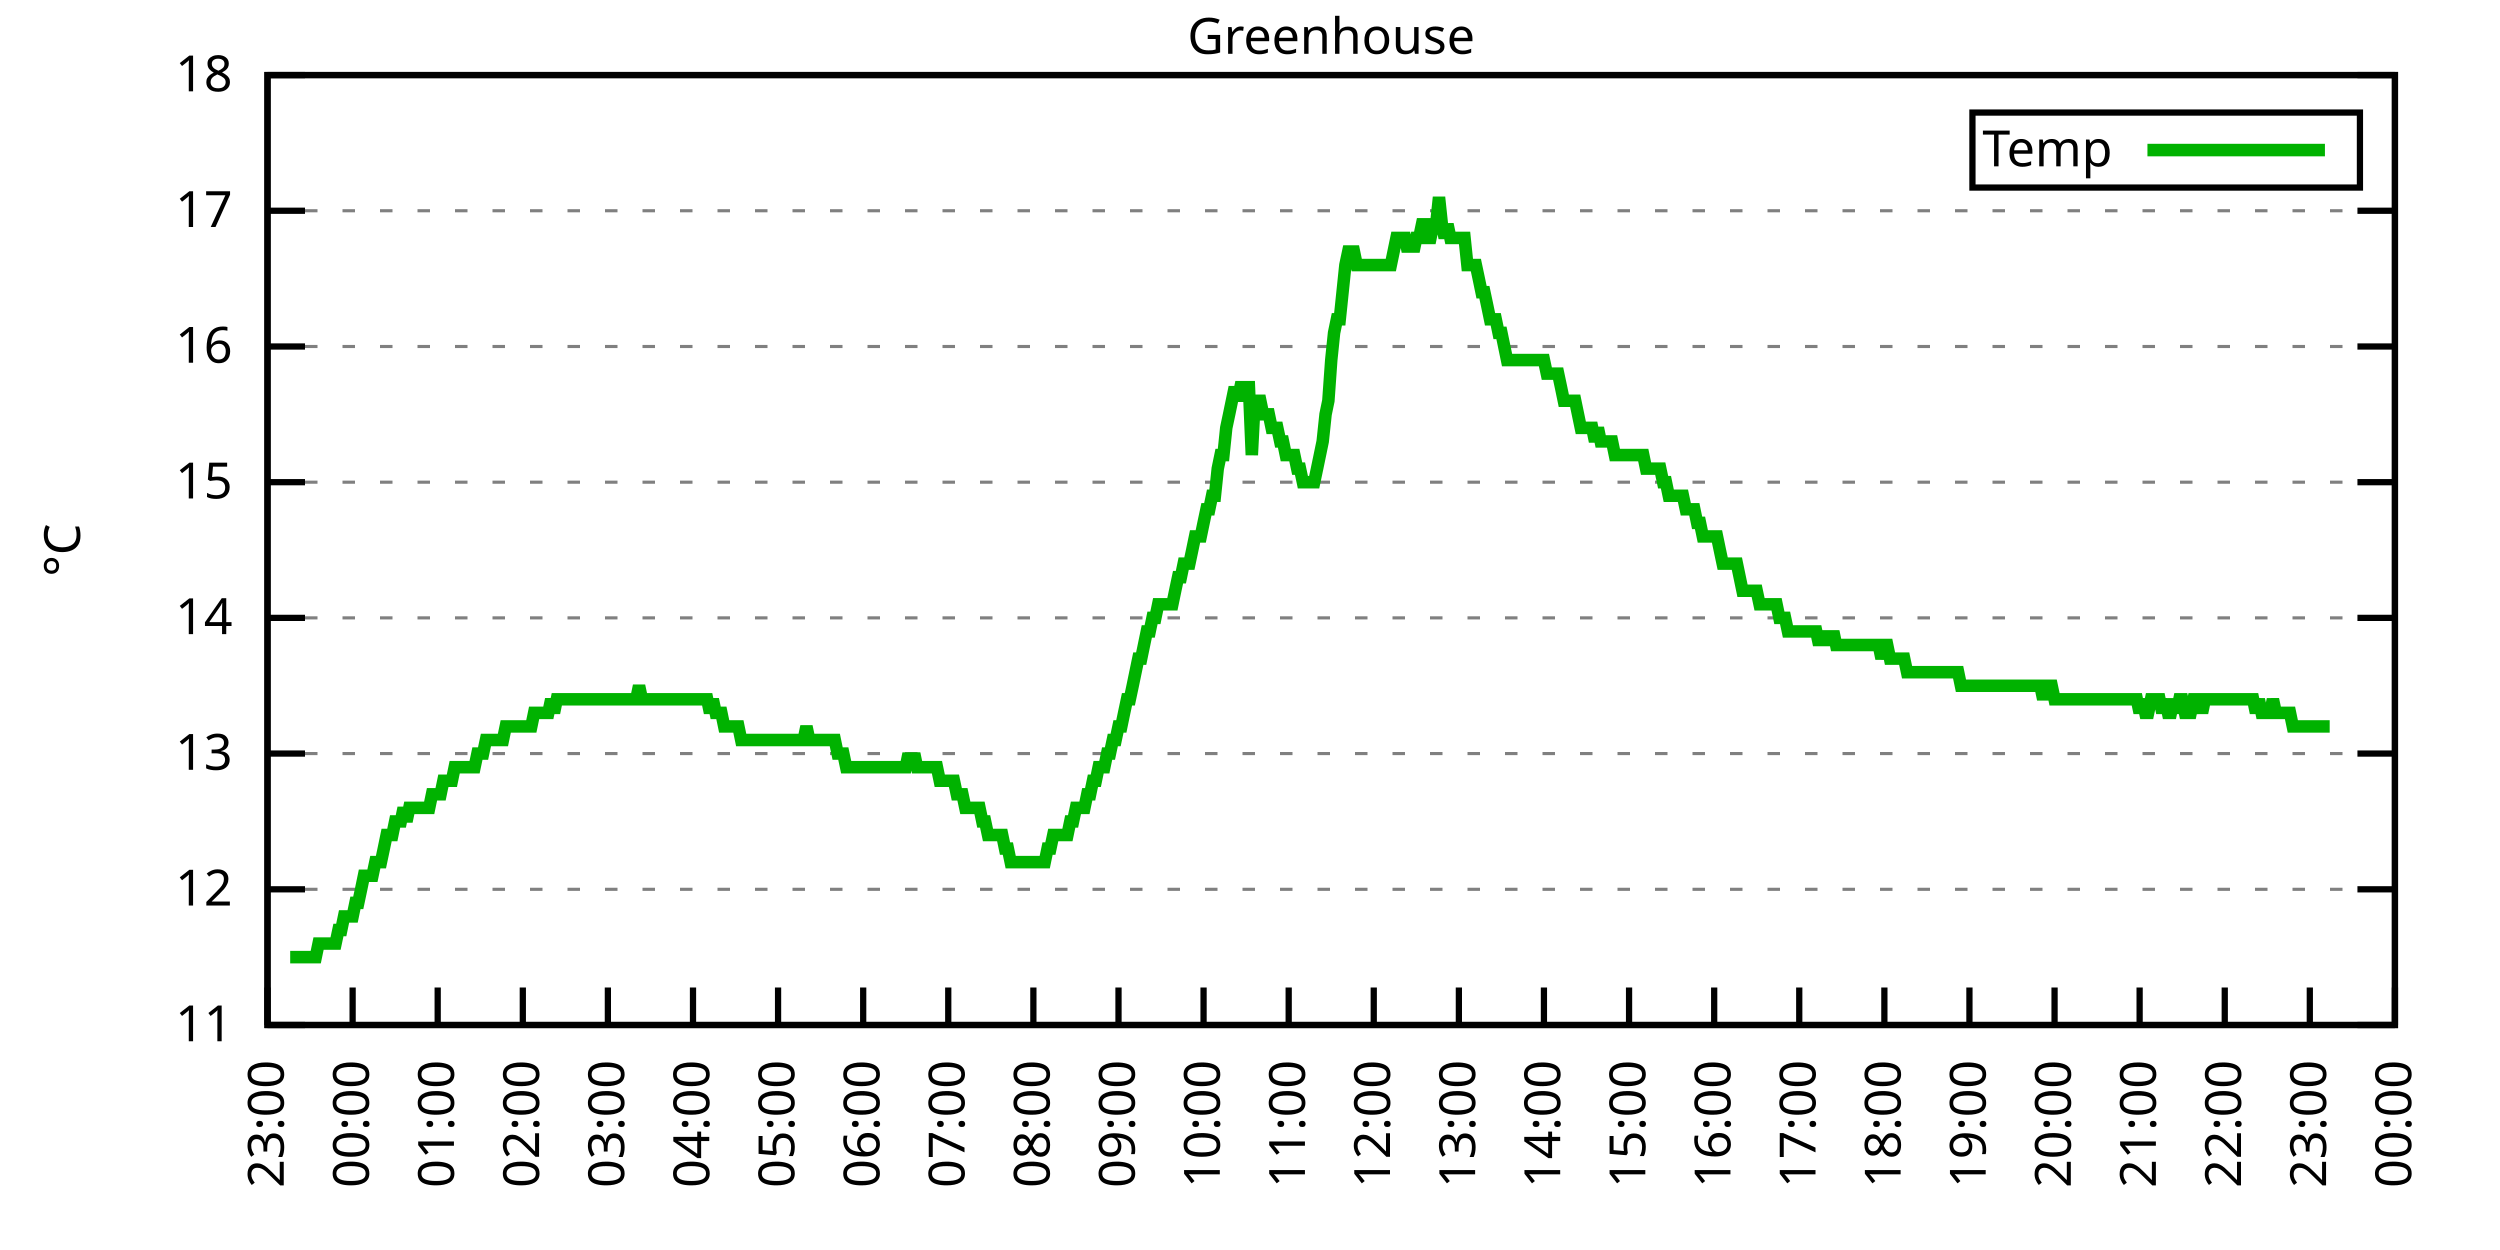
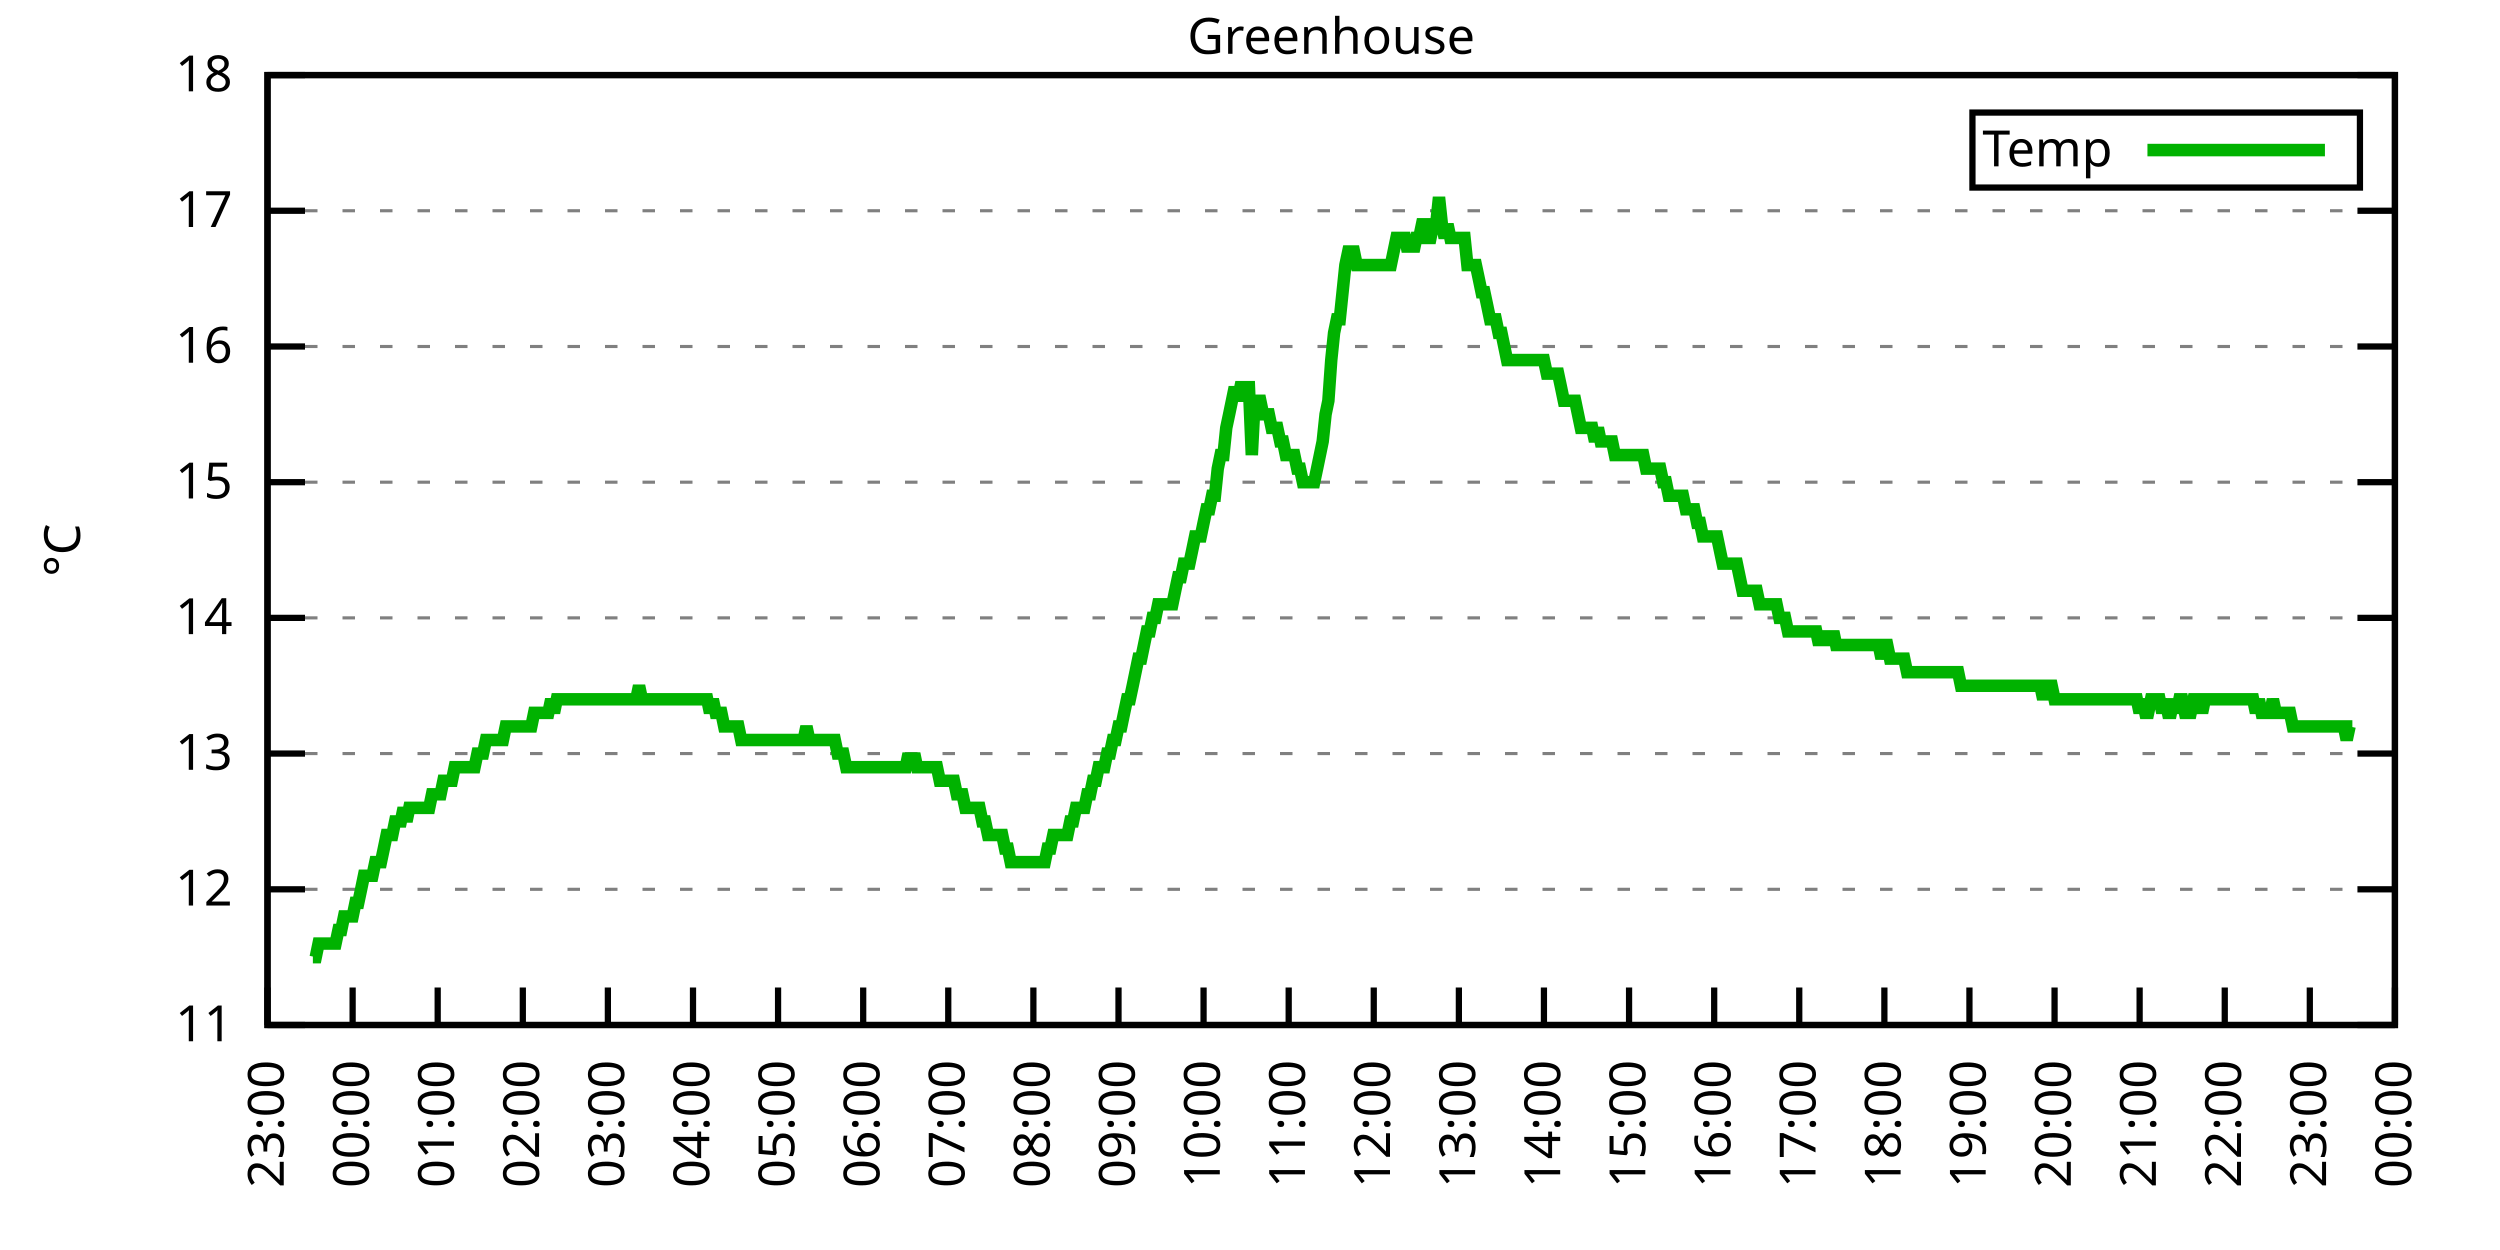
<svg xmlns="http://www.w3.org/2000/svg" xmlns:xlink="http://www.w3.org/1999/xlink" width="400" height="200" viewBox="0 0 400 200">
  <g id="gnuplot_canvas">
    <rect x="0" y="0" width="400" height="200" fill="none" />
    <defs>
      <circle id="gpDot" r="0.5" stroke-width="0.5" stroke="currentColor" />
      <path id="gpPt0" stroke-width="0.333" stroke="currentColor" d="M-1,0 h2 M0,-1 v2" />
      <path id="gpPt1" stroke-width="0.333" stroke="currentColor" d="M-1,-1 L1,1 M1,-1 L-1,1" />
      <path id="gpPt2" stroke-width="0.333" stroke="currentColor" d="M-1,0 L1,0 M0,-1 L0,1 M-1,-1 L1,1 M-1,1 L1,-1" />
      <rect id="gpPt3" stroke-width="0.333" stroke="currentColor" x="-1" y="-1" width="2" height="2" />
      <rect id="gpPt4" stroke-width="0.333" stroke="currentColor" fill="currentColor" x="-1" y="-1" width="2" height="2" />
      <circle id="gpPt5" stroke-width="0.333" stroke="currentColor" cx="0" cy="0" r="1" />
      <use xlink:href="#gpPt5" id="gpPt6" fill="currentColor" stroke="none" />
      <path id="gpPt7" stroke-width="0.333" stroke="currentColor" d="M0,-1.33 L-1.33,0.67 L1.33,0.67 z" />
      <use xlink:href="#gpPt7" id="gpPt8" fill="currentColor" stroke="none" />
      <use xlink:href="#gpPt7" id="gpPt9" stroke="currentColor" transform="rotate(180)" />
      <use xlink:href="#gpPt9" id="gpPt10" fill="currentColor" stroke="none" />
      <use xlink:href="#gpPt3" id="gpPt11" stroke="currentColor" transform="rotate(45)" />
      <use xlink:href="#gpPt11" id="gpPt12" fill="currentColor" stroke="none" />
      <path id="gpPt13" stroke-width="0.333" stroke="currentColor" d="M0,1.330 L1.265,0.411 L0.782,-1.067 L-0.782,-1.076 L-1.265,0.411 z" />
      <use xlink:href="#gpPt13" id="gpPt14" fill="currentColor" stroke="none" />
      <filter id="textbox" filterUnits="objectBoundingBox" x="0" y="0" height="1" width="1">
        <feFlood flood-color="white" flood-opacity="1" result="bgnd" />
        <feComposite in="SourceGraphic" in2="bgnd" operator="atop" />
      </filter>
      <filter id="greybox" filterUnits="objectBoundingBox" x="0" y="0" height="1" width="1">
        <feFlood flood-color="lightgrey" flood-opacity="1" result="grey" />
        <feComposite in="SourceGraphic" in2="grey" operator="atop" />
      </filter>
    </defs>
    <g fill="none" color="white" stroke="currentColor" stroke-width="1.00" stroke-linecap="butt" stroke-linejoin="miter">
</g>
    <g fill="none" color="black" stroke="currentColor" stroke-width="1.00" stroke-linecap="butt" stroke-linejoin="miter">
      <g stroke="none" shape-rendering="crispEdges">
        <polygon fill="rgb(255, 255, 255)" points="42.80,164.00 383.18,164.00 383.18,12.02 42.80,12.02 " />
      </g>
    </g>
    <g fill="none" color="black" stroke="currentColor" stroke-width="1.00" stroke-linecap="butt" stroke-linejoin="miter">
</g>
    <g fill="none" color="black" stroke="black" stroke-width="0.50" stroke-linecap="butt" stroke-linejoin="miter">
</g>
    <g fill="none" color="gray" stroke="currentColor" stroke-width="0.50" stroke-linecap="butt" stroke-linejoin="miter">
      <path stroke="gray" stroke-dasharray="2,4" class="gridline" d="M42.80,164.00 L383.19,164.00  " />
    </g>
    <g fill="none" color="gray" stroke="gray" stroke-width="1.00" stroke-linecap="butt" stroke-linejoin="miter">
</g>
    <g fill="none" color="black" stroke="currentColor" stroke-width="1.00" stroke-linecap="butt" stroke-linejoin="miter">
      <path stroke="black" d="M42.80,164.00 L48.80,164.00 M383.19,164.00 L377.19,164.00  " />
      <g transform="translate(37.20,166.60)" stroke="none" fill="black" font-family="Sans" font-size="8.00" text-anchor="end">
        <text>
          <tspan font-family="Sans"> 11</tspan>
        </text>
      </g>
    </g>
    <g fill="none" color="black" stroke="currentColor" stroke-width="1.00" stroke-linecap="butt" stroke-linejoin="miter">
</g>
    <g fill="none" color="black" stroke="black" stroke-width="0.50" stroke-linecap="butt" stroke-linejoin="miter">
</g>
    <g fill="none" color="gray" stroke="currentColor" stroke-width="0.50" stroke-linecap="butt" stroke-linejoin="miter">
      <path stroke="gray" stroke-dasharray="2,4" class="gridline" d="M42.80,142.29 L383.19,142.29  " />
    </g>
    <g fill="none" color="gray" stroke="gray" stroke-width="1.00" stroke-linecap="butt" stroke-linejoin="miter">
</g>
    <g fill="none" color="black" stroke="currentColor" stroke-width="1.00" stroke-linecap="butt" stroke-linejoin="miter">
      <path stroke="black" d="M42.80,142.29 L48.80,142.29 M383.19,142.29 L377.19,142.29  " />
      <g transform="translate(37.20,144.89)" stroke="none" fill="black" font-family="Sans" font-size="8.00" text-anchor="end">
        <text>
          <tspan font-family="Sans"> 12</tspan>
        </text>
      </g>
    </g>
    <g fill="none" color="black" stroke="currentColor" stroke-width="1.00" stroke-linecap="butt" stroke-linejoin="miter">
</g>
    <g fill="none" color="black" stroke="black" stroke-width="0.50" stroke-linecap="butt" stroke-linejoin="miter">
</g>
    <g fill="none" color="gray" stroke="currentColor" stroke-width="0.50" stroke-linecap="butt" stroke-linejoin="miter">
      <path stroke="gray" stroke-dasharray="2,4" class="gridline" d="M42.80,120.57 L383.19,120.57  " />
    </g>
    <g fill="none" color="gray" stroke="gray" stroke-width="1.00" stroke-linecap="butt" stroke-linejoin="miter">
</g>
    <g fill="none" color="black" stroke="currentColor" stroke-width="1.00" stroke-linecap="butt" stroke-linejoin="miter">
      <path stroke="black" d="M42.80,120.57 L48.80,120.57 M383.19,120.57 L377.19,120.57  " />
      <g transform="translate(37.20,123.17)" stroke="none" fill="black" font-family="Sans" font-size="8.00" text-anchor="end">
        <text>
          <tspan font-family="Sans"> 13</tspan>
        </text>
      </g>
    </g>
    <g fill="none" color="black" stroke="currentColor" stroke-width="1.00" stroke-linecap="butt" stroke-linejoin="miter">
</g>
    <g fill="none" color="black" stroke="black" stroke-width="0.50" stroke-linecap="butt" stroke-linejoin="miter">
</g>
    <g fill="none" color="gray" stroke="currentColor" stroke-width="0.50" stroke-linecap="butt" stroke-linejoin="miter">
      <path stroke="gray" stroke-dasharray="2,4" class="gridline" d="M42.80,98.86 L383.19,98.86  " />
    </g>
    <g fill="none" color="gray" stroke="gray" stroke-width="1.00" stroke-linecap="butt" stroke-linejoin="miter">
</g>
    <g fill="none" color="black" stroke="currentColor" stroke-width="1.00" stroke-linecap="butt" stroke-linejoin="miter">
      <path stroke="black" d="M42.80,98.86 L48.80,98.86 M383.19,98.86 L377.19,98.86  " />
      <g transform="translate(37.20,101.46)" stroke="none" fill="black" font-family="Sans" font-size="8.00" text-anchor="end">
        <text>
          <tspan font-family="Sans"> 14</tspan>
        </text>
      </g>
    </g>
    <g fill="none" color="black" stroke="currentColor" stroke-width="1.00" stroke-linecap="butt" stroke-linejoin="miter">
</g>
    <g fill="none" color="black" stroke="black" stroke-width="0.50" stroke-linecap="butt" stroke-linejoin="miter">
</g>
    <g fill="none" color="gray" stroke="currentColor" stroke-width="0.50" stroke-linecap="butt" stroke-linejoin="miter">
      <path stroke="gray" stroke-dasharray="2,4" class="gridline" d="M42.80,77.15 L383.19,77.15  " />
    </g>
    <g fill="none" color="gray" stroke="gray" stroke-width="1.00" stroke-linecap="butt" stroke-linejoin="miter">
</g>
    <g fill="none" color="black" stroke="currentColor" stroke-width="1.00" stroke-linecap="butt" stroke-linejoin="miter">
      <path stroke="black" d="M42.80,77.15 L48.80,77.15 M383.19,77.15 L377.19,77.15  " />
      <g transform="translate(37.20,79.75)" stroke="none" fill="black" font-family="Sans" font-size="8.00" text-anchor="end">
        <text>
          <tspan font-family="Sans"> 15</tspan>
        </text>
      </g>
    </g>
    <g fill="none" color="black" stroke="currentColor" stroke-width="1.00" stroke-linecap="butt" stroke-linejoin="miter">
</g>
    <g fill="none" color="black" stroke="black" stroke-width="0.50" stroke-linecap="butt" stroke-linejoin="miter">
</g>
    <g fill="none" color="gray" stroke="currentColor" stroke-width="0.50" stroke-linecap="butt" stroke-linejoin="miter">
      <path stroke="gray" stroke-dasharray="2,4" class="gridline" d="M42.80,55.44 L383.19,55.44  " />
    </g>
    <g fill="none" color="gray" stroke="gray" stroke-width="1.00" stroke-linecap="butt" stroke-linejoin="miter">
</g>
    <g fill="none" color="black" stroke="currentColor" stroke-width="1.00" stroke-linecap="butt" stroke-linejoin="miter">
      <path stroke="black" d="M42.80,55.44 L48.80,55.44 M383.19,55.44 L377.19,55.44  " />
      <g transform="translate(37.20,58.04)" stroke="none" fill="black" font-family="Sans" font-size="8.00" text-anchor="end">
        <text>
          <tspan font-family="Sans"> 16</tspan>
        </text>
      </g>
    </g>
    <g fill="none" color="black" stroke="currentColor" stroke-width="1.00" stroke-linecap="butt" stroke-linejoin="miter">
</g>
    <g fill="none" color="black" stroke="black" stroke-width="0.50" stroke-linecap="butt" stroke-linejoin="miter">
</g>
    <g fill="none" color="gray" stroke="currentColor" stroke-width="0.50" stroke-linecap="butt" stroke-linejoin="miter">
      <path stroke="gray" stroke-dasharray="2,4" class="gridline" d="M42.80,33.72 L383.19,33.72  " />
    </g>
    <g fill="none" color="gray" stroke="gray" stroke-width="1.00" stroke-linecap="butt" stroke-linejoin="miter">
</g>
    <g fill="none" color="black" stroke="currentColor" stroke-width="1.00" stroke-linecap="butt" stroke-linejoin="miter">
      <path stroke="black" d="M42.80,33.72 L48.80,33.72 M383.19,33.72 L377.19,33.72  " />
      <g transform="translate(37.20,36.32)" stroke="none" fill="black" font-family="Sans" font-size="8.00" text-anchor="end">
        <text>
          <tspan font-family="Sans"> 17</tspan>
        </text>
      </g>
    </g>
    <g fill="none" color="black" stroke="currentColor" stroke-width="1.00" stroke-linecap="butt" stroke-linejoin="miter">
</g>
    <g fill="none" color="black" stroke="black" stroke-width="0.50" stroke-linecap="butt" stroke-linejoin="miter">
</g>
    <g fill="none" color="gray" stroke="currentColor" stroke-width="0.50" stroke-linecap="butt" stroke-linejoin="miter">
      <path stroke="gray" stroke-dasharray="2,4" class="gridline" d="M42.80,12.01 L383.19,12.01  " />
    </g>
    <g fill="none" color="gray" stroke="gray" stroke-width="1.00" stroke-linecap="butt" stroke-linejoin="miter">
</g>
    <g fill="none" color="black" stroke="currentColor" stroke-width="1.00" stroke-linecap="butt" stroke-linejoin="miter">
      <path stroke="black" d="M42.80,12.01 L48.80,12.01 M383.19,12.01 L377.19,12.01  " />
      <g transform="translate(37.20,14.61)" stroke="none" fill="black" font-family="Sans" font-size="8.00" text-anchor="end">
        <text>
          <tspan font-family="Sans"> 18</tspan>
        </text>
      </g>
    </g>
    <g fill="none" color="black" stroke="currentColor" stroke-width="1.00" stroke-linecap="butt" stroke-linejoin="miter">
      <path stroke="black" d="M42.80,164.00 L42.80,158.00  " />
      <g transform="translate(45.40,169.60) rotate(270.00)" stroke="none" fill="black" font-family="Sans" font-size="8.00" text-anchor="end">
        <text>
          <tspan font-family="Sans">23:00</tspan>
        </text>
      </g>
    </g>
    <g fill="none" color="black" stroke="currentColor" stroke-width="1.00" stroke-linecap="butt" stroke-linejoin="miter">
      <path stroke="black" d="M56.42,164.00 L56.42,158.00  " />
      <g transform="translate(59.02,169.60) rotate(270.00)" stroke="none" fill="black" font-family="Sans" font-size="8.00" text-anchor="end">
        <text>
          <tspan font-family="Sans">00:00</tspan>
        </text>
      </g>
    </g>
    <g fill="none" color="black" stroke="currentColor" stroke-width="1.00" stroke-linecap="butt" stroke-linejoin="miter">
      <path stroke="black" d="M70.03,164.00 L70.03,158.00  " />
      <g transform="translate(72.63,169.60) rotate(270.00)" stroke="none" fill="black" font-family="Sans" font-size="8.00" text-anchor="end">
        <text>
          <tspan font-family="Sans">01:00</tspan>
        </text>
      </g>
    </g>
    <g fill="none" color="black" stroke="currentColor" stroke-width="1.00" stroke-linecap="butt" stroke-linejoin="miter">
      <path stroke="black" d="M83.65,164.00 L83.65,158.00  " />
      <g transform="translate(86.25,169.60) rotate(270.00)" stroke="none" fill="black" font-family="Sans" font-size="8.00" text-anchor="end">
        <text>
          <tspan font-family="Sans">02:00</tspan>
        </text>
      </g>
    </g>
    <g fill="none" color="black" stroke="currentColor" stroke-width="1.00" stroke-linecap="butt" stroke-linejoin="miter">
      <path stroke="black" d="M97.26,164.00 L97.26,158.00  " />
      <g transform="translate(99.86,169.60) rotate(270.00)" stroke="none" fill="black" font-family="Sans" font-size="8.00" text-anchor="end">
        <text>
          <tspan font-family="Sans">03:00</tspan>
        </text>
      </g>
    </g>
    <g fill="none" color="black" stroke="currentColor" stroke-width="1.00" stroke-linecap="butt" stroke-linejoin="miter">
      <path stroke="black" d="M110.88,164.00 L110.88,158.00  " />
      <g transform="translate(113.48,169.60) rotate(270.00)" stroke="none" fill="black" font-family="Sans" font-size="8.00" text-anchor="end">
        <text>
          <tspan font-family="Sans">04:00</tspan>
        </text>
      </g>
    </g>
    <g fill="none" color="black" stroke="currentColor" stroke-width="1.00" stroke-linecap="butt" stroke-linejoin="miter">
      <path stroke="black" d="M124.49,164.00 L124.49,158.00  " />
      <g transform="translate(127.09,169.60) rotate(270.00)" stroke="none" fill="black" font-family="Sans" font-size="8.00" text-anchor="end">
        <text>
          <tspan font-family="Sans">05:00</tspan>
        </text>
      </g>
    </g>
    <g fill="none" color="black" stroke="currentColor" stroke-width="1.00" stroke-linecap="butt" stroke-linejoin="miter">
      <path stroke="black" d="M138.11,164.00 L138.11,158.00  " />
      <g transform="translate(140.71,169.60) rotate(270.00)" stroke="none" fill="black" font-family="Sans" font-size="8.00" text-anchor="end">
        <text>
          <tspan font-family="Sans">06:00</tspan>
        </text>
      </g>
    </g>
    <g fill="none" color="black" stroke="currentColor" stroke-width="1.00" stroke-linecap="butt" stroke-linejoin="miter">
      <path stroke="black" d="M151.72,164.00 L151.72,158.00  " />
      <g transform="translate(154.32,169.60) rotate(270.00)" stroke="none" fill="black" font-family="Sans" font-size="8.00" text-anchor="end">
        <text>
          <tspan font-family="Sans">07:00</tspan>
        </text>
      </g>
    </g>
    <g fill="none" color="black" stroke="currentColor" stroke-width="1.00" stroke-linecap="butt" stroke-linejoin="miter">
      <path stroke="black" d="M165.34,164.00 L165.34,158.00  " />
      <g transform="translate(167.94,169.60) rotate(270.00)" stroke="none" fill="black" font-family="Sans" font-size="8.00" text-anchor="end">
        <text>
          <tspan font-family="Sans">08:00</tspan>
        </text>
      </g>
    </g>
    <g fill="none" color="black" stroke="currentColor" stroke-width="1.00" stroke-linecap="butt" stroke-linejoin="miter">
      <path stroke="black" d="M178.96,164.00 L178.96,158.00  " />
      <g transform="translate(181.56,169.60) rotate(270.00)" stroke="none" fill="black" font-family="Sans" font-size="8.00" text-anchor="end">
        <text>
          <tspan font-family="Sans">09:00</tspan>
        </text>
      </g>
    </g>
    <g fill="none" color="black" stroke="currentColor" stroke-width="1.00" stroke-linecap="butt" stroke-linejoin="miter">
      <path stroke="black" d="M192.57,164.00 L192.57,158.00  " />
      <g transform="translate(195.17,169.60) rotate(270.00)" stroke="none" fill="black" font-family="Sans" font-size="8.00" text-anchor="end">
        <text>
          <tspan font-family="Sans">10:00</tspan>
        </text>
      </g>
    </g>
    <g fill="none" color="black" stroke="currentColor" stroke-width="1.00" stroke-linecap="butt" stroke-linejoin="miter">
      <path stroke="black" d="M206.19,164.00 L206.19,158.00  " />
      <g transform="translate(208.79,169.60) rotate(270.00)" stroke="none" fill="black" font-family="Sans" font-size="8.00" text-anchor="end">
        <text>
          <tspan font-family="Sans">11:00</tspan>
        </text>
      </g>
    </g>
    <g fill="none" color="black" stroke="currentColor" stroke-width="1.00" stroke-linecap="butt" stroke-linejoin="miter">
      <path stroke="black" d="M219.80,164.00 L219.80,158.00  " />
      <g transform="translate(222.40,169.60) rotate(270.00)" stroke="none" fill="black" font-family="Sans" font-size="8.00" text-anchor="end">
        <text>
          <tspan font-family="Sans">12:00</tspan>
        </text>
      </g>
    </g>
    <g fill="none" color="black" stroke="currentColor" stroke-width="1.00" stroke-linecap="butt" stroke-linejoin="miter">
      <path stroke="black" d="M233.42,164.00 L233.42,158.00  " />
      <g transform="translate(236.02,169.60) rotate(270.00)" stroke="none" fill="black" font-family="Sans" font-size="8.00" text-anchor="end">
        <text>
          <tspan font-family="Sans">13:00</tspan>
        </text>
      </g>
    </g>
    <g fill="none" color="black" stroke="currentColor" stroke-width="1.00" stroke-linecap="butt" stroke-linejoin="miter">
      <path stroke="black" d="M247.03,164.00 L247.03,158.00  " />
      <g transform="translate(249.63,169.60) rotate(270.00)" stroke="none" fill="black" font-family="Sans" font-size="8.00" text-anchor="end">
        <text>
          <tspan font-family="Sans">14:00</tspan>
        </text>
      </g>
    </g>
    <g fill="none" color="black" stroke="currentColor" stroke-width="1.00" stroke-linecap="butt" stroke-linejoin="miter">
      <path stroke="black" d="M260.65,164.00 L260.65,158.00  " />
      <g transform="translate(263.25,169.60) rotate(270.00)" stroke="none" fill="black" font-family="Sans" font-size="8.00" text-anchor="end">
        <text>
          <tspan font-family="Sans">15:00</tspan>
        </text>
      </g>
    </g>
    <g fill="none" color="black" stroke="currentColor" stroke-width="1.00" stroke-linecap="butt" stroke-linejoin="miter">
      <path stroke="black" d="M274.27,164.00 L274.27,158.00  " />
      <g transform="translate(276.87,169.60) rotate(270.00)" stroke="none" fill="black" font-family="Sans" font-size="8.00" text-anchor="end">
        <text>
          <tspan font-family="Sans">16:00</tspan>
        </text>
      </g>
    </g>
    <g fill="none" color="black" stroke="currentColor" stroke-width="1.00" stroke-linecap="butt" stroke-linejoin="miter">
      <path stroke="black" d="M287.88,164.00 L287.88,158.00  " />
      <g transform="translate(290.48,169.60) rotate(270.00)" stroke="none" fill="black" font-family="Sans" font-size="8.00" text-anchor="end">
        <text>
          <tspan font-family="Sans">17:00</tspan>
        </text>
      </g>
    </g>
    <g fill="none" color="black" stroke="currentColor" stroke-width="1.00" stroke-linecap="butt" stroke-linejoin="miter">
      <path stroke="black" d="M301.50,164.00 L301.50,158.00  " />
      <g transform="translate(304.10,169.60) rotate(270.00)" stroke="none" fill="black" font-family="Sans" font-size="8.00" text-anchor="end">
        <text>
          <tspan font-family="Sans">18:00</tspan>
        </text>
      </g>
    </g>
    <g fill="none" color="black" stroke="currentColor" stroke-width="1.00" stroke-linecap="butt" stroke-linejoin="miter">
      <path stroke="black" d="M315.11,164.00 L315.11,158.00  " />
      <g transform="translate(317.71,169.60) rotate(270.00)" stroke="none" fill="black" font-family="Sans" font-size="8.00" text-anchor="end">
        <text>
          <tspan font-family="Sans">19:00</tspan>
        </text>
      </g>
    </g>
    <g fill="none" color="black" stroke="currentColor" stroke-width="1.00" stroke-linecap="butt" stroke-linejoin="miter">
      <path stroke="black" d="M328.73,164.00 L328.73,158.00  " />
      <g transform="translate(331.33,169.60) rotate(270.00)" stroke="none" fill="black" font-family="Sans" font-size="8.00" text-anchor="end">
        <text>
          <tspan font-family="Sans">20:00</tspan>
        </text>
      </g>
    </g>
    <g fill="none" color="black" stroke="currentColor" stroke-width="1.00" stroke-linecap="butt" stroke-linejoin="miter">
      <path stroke="black" d="M342.34,164.00 L342.34,158.00  " />
      <g transform="translate(344.94,169.60) rotate(270.00)" stroke="none" fill="black" font-family="Sans" font-size="8.00" text-anchor="end">
        <text>
          <tspan font-family="Sans">21:00</tspan>
        </text>
      </g>
    </g>
    <g fill="none" color="black" stroke="currentColor" stroke-width="1.00" stroke-linecap="butt" stroke-linejoin="miter">
      <path stroke="black" d="M355.96,164.00 L355.96,158.00  " />
      <g transform="translate(358.56,169.60) rotate(270.00)" stroke="none" fill="black" font-family="Sans" font-size="8.00" text-anchor="end">
        <text>
          <tspan font-family="Sans">22:00</tspan>
        </text>
      </g>
    </g>
    <g fill="none" color="black" stroke="currentColor" stroke-width="1.00" stroke-linecap="butt" stroke-linejoin="miter">
      <path stroke="black" d="M369.57,164.00 L369.57,158.00  " />
      <g transform="translate(372.17,169.60) rotate(270.00)" stroke="none" fill="black" font-family="Sans" font-size="8.00" text-anchor="end">
        <text>
          <tspan font-family="Sans">23:00</tspan>
        </text>
      </g>
    </g>
    <g fill="none" color="black" stroke="currentColor" stroke-width="1.00" stroke-linecap="butt" stroke-linejoin="miter">
      <path stroke="black" d="M383.19,164.00 L383.19,158.00  " />
      <g transform="translate(385.79,169.60) rotate(270.00)" stroke="none" fill="black" font-family="Sans" font-size="8.00" text-anchor="end">
        <text>
          <tspan font-family="Sans">00:00</tspan>
        </text>
      </g>
    </g>
    <g fill="none" color="black" stroke="currentColor" stroke-width="1.00" stroke-linecap="butt" stroke-linejoin="miter">
</g>
    <g fill="none" color="black" stroke="currentColor" stroke-width="1.00" stroke-linecap="butt" stroke-linejoin="miter">
      <path stroke="black" d="M42.80,12.01 L42.80,164.00 L383.19,164.00 L383.19,12.01 L42.80,12.01 Z  " />
    </g>
    <g fill="none" color="black" stroke="currentColor" stroke-width="1.00" stroke-linecap="butt" stroke-linejoin="miter">
</g>
    <g fill="none" color="black" stroke="currentColor" stroke-width="1.00" stroke-linecap="butt" stroke-linejoin="miter">
      <path stroke="black" d="M315.59,30.01 L315.59,18.01 L377.59,18.01 L377.59,30.01 L315.59,30.01 Z  " />
    </g>
    <g id="Greenhouse_plot_1">
      <g fill="none" color="white" stroke="black" stroke-width="2.00" stroke-linecap="butt" stroke-linejoin="miter">
</g>
      <g fill="none" color="black" stroke="currentColor" stroke-width="2.00" stroke-linecap="butt" stroke-linejoin="miter">
        <g transform="translate(337.99,26.61)" stroke="none" fill="black" font-family="Sans" font-size="8.00" text-anchor="end">
          <text>
            <tspan font-family="Sans">Temp</tspan>
          </text>
        </g>
      </g>
      <g fill="none" color="black" stroke="currentColor" stroke-width="2.00" stroke-linecap="butt" stroke-linejoin="miter">
-         <path stroke="rgb(  0, 178,   0)" d="M343.59,24.01 L371.99,24.01 M46.43,153.14 L46.88,153.14 L47.34,153.14 L47.79,153.14 L48.25,153.14 L48.70,153.14   L49.15,153.14 L49.61,153.14 L50.06,153.14 L50.52,153.14 L50.97,150.97 L51.42,150.97 L51.88,150.97 L52.33,150.97   L52.78,150.97 L53.24,150.97 L53.69,150.97 L54.15,148.80 L54.60,148.80 L55.05,146.63 L55.51,146.63 L55.96,146.63   L56.42,146.63 L56.87,144.46 L57.32,144.46 L57.78,142.29 L58.23,140.12 L58.68,140.12 L59.14,140.12 L59.59,140.12   L60.05,137.94 L60.50,137.94 L60.95,137.94 L61.41,135.77 L61.86,133.60 L62.32,133.60 L62.77,133.60 L63.22,131.43   L63.68,131.43 L64.13,131.43 L64.58,129.26 L65.04,131.43 L65.49,129.26 L65.95,129.26 L66.40,129.26 L66.85,129.26   L67.31,129.26 L67.76,129.26 L68.22,129.26 L68.67,129.26 L69.12,127.09 L69.58,127.09 L70.03,127.09 L70.49,127.09   L70.94,124.92 L71.39,124.92 L71.85,124.92 L72.30,124.92 L72.75,122.75 L73.21,122.75 L73.66,122.75 L74.12,122.75   L74.57,122.75 L75.02,122.75 L75.48,122.75 L75.93,122.75 L76.39,120.57 L76.84,120.57 L77.29,120.57 L77.75,118.40   L78.20,118.40 L78.65,118.40 L79.11,118.40 L79.56,118.40 L80.02,118.40 L80.47,118.40 L80.92,116.23 L81.38,116.23   L81.83,116.23 L82.29,116.23 L82.74,116.23 L83.19,116.23 L83.65,116.23 L84.10,116.23 L84.55,116.23 L85.01,116.23   L85.46,114.06 L85.92,114.06 L86.37,114.06 L86.82,114.06 L87.28,114.06 L87.73,114.06 L88.19,111.89 L88.64,114.06   L89.09,111.89 L89.55,111.89 L90.00,111.89 L90.45,111.89 L90.91,111.89 L91.36,111.89 L91.82,111.89 L92.27,111.89   L92.72,111.89 L93.18,111.89 L93.63,111.89 L94.09,111.89 L94.54,111.89 L94.99,111.89 L95.45,111.89 L95.90,111.89   L96.35,111.89 L96.81,111.89 L97.26,111.89 L97.72,111.89 L98.17,111.89 L98.62,111.89 L99.08,111.89 L99.53,111.89   L99.99,111.89 L100.44,111.89 L100.89,111.89 L101.35,111.89 L101.80,111.89 L102.25,109.72 L102.71,111.89 L103.16,111.89   L103.62,111.89 L104.07,111.89 L104.52,111.89 L104.98,111.89 L105.43,111.89 L105.89,111.89 L106.34,111.89 L106.79,111.89   L107.25,111.89 L107.70,111.89 L108.15,111.89 L108.61,111.89 L109.06,111.89 L109.52,111.89 L109.97,111.89 L110.42,111.89   L110.88,111.89 L111.33,111.89 L111.79,111.89 L112.24,111.89 L112.69,111.89 L113.15,111.89 L113.60,114.06 L114.05,111.89   L114.51,114.06 L114.96,114.06 L115.42,114.06 L115.87,116.23 L116.32,116.23 L116.78,116.23 L117.23,116.23 L117.69,116.23   L118.14,116.23 L118.59,118.40 L119.05,118.40 L119.50,118.40 L119.96,118.40 L120.41,118.40 L120.86,118.40 L121.32,118.40   L121.77,118.40 L122.22,118.40 L122.68,118.40 L123.13,118.40 L123.59,118.40 L124.04,118.40 L124.49,118.40 L124.95,118.40   L125.40,118.40 L125.86,118.40 L126.31,118.40 L126.76,118.40 L127.22,118.40 L127.67,118.40 L128.12,118.40 L128.58,118.40   L129.03,116.23 L129.49,118.40 L129.94,118.40 L130.39,118.40 L130.85,118.40 L131.30,118.40 L131.76,118.40 L132.21,118.40   L132.66,118.40 L133.12,118.40 L133.57,118.40 L134.02,120.57 L134.48,120.57 L134.93,120.57 L135.39,122.75 L135.84,122.75   L136.29,122.75 L136.75,122.75 L137.20,122.75 L137.66,122.75 L138.11,122.75 L138.56,122.75 L139.02,122.75 L139.47,122.75   L139.92,122.75 L140.38,122.75 L140.83,122.75 L141.29,122.75 L141.74,122.75 L142.19,122.75 L142.65,122.75 L143.10,122.75   L143.56,122.75 L144.01,122.75 L144.46,122.75 L144.92,122.75 L145.37,120.57 L145.82,122.75 L146.28,120.57 L146.73,122.75   L147.19,122.75 L147.64,122.75 L148.09,122.75 L148.55,122.75 L149.00,122.75 L149.46,122.75 L149.91,122.75 L150.36,124.92   L150.82,124.92 L151.27,124.92 L151.72,124.92 L152.18,124.92 L152.63,124.92 L153.09,127.09 L153.54,127.09 L153.99,127.09   L154.45,129.26 L154.90,129.26 L155.36,129.26 L155.81,129.26 L156.26,129.26 L156.72,129.26 L157.17,131.43 L157.62,131.43   L158.08,133.60 L158.53,133.60 L158.99,133.60 L159.44,133.60 L159.89,133.60 L160.35,133.60 L160.80,135.77 L161.26,135.77   L161.71,137.94 L162.16,137.94 L162.62,137.94 L163.07,137.94 L163.52,137.94 L163.98,137.94 L164.43,137.94 L164.89,137.94   L165.34,137.94 L165.79,137.94 L166.25,137.94 L166.70,137.94 L167.16,137.94 L167.61,135.77 L168.06,135.77 L168.52,133.60   L168.97,133.60 L169.43,133.60 L169.88,133.60 L170.33,133.60 L170.79,133.60 L171.24,131.43 L171.69,131.43 L172.15,129.26   L172.60,129.26 L173.06,129.26 L173.51,129.26 L173.96,127.09 L174.42,127.09 L174.87,124.92 L175.33,124.92 L175.78,122.75   L176.23,122.75 L176.69,122.75 L177.14,120.57 L177.59,120.57 L178.05,118.40 L178.50,118.40 L178.96,116.23 L179.41,116.23   L179.86,114.06 L180.32,111.89 L180.77,111.89 L181.23,109.72 L181.68,107.55 L182.13,105.38 L182.59,105.38 L183.04,103.20   L183.49,101.03 L183.95,101.03 L184.40,98.86 L184.86,98.86 L185.31,96.69 L185.76,96.69 L186.22,96.69 L186.67,96.69   L187.13,96.69 L187.58,96.69 L188.03,94.52 L188.49,92.35 L188.94,92.35 L189.39,90.18 L189.85,90.18 L190.30,90.18   L190.76,88.00 L191.21,85.83 L191.66,85.83 L192.12,85.83 L192.57,83.66 L193.03,81.49 L193.48,81.49 L193.93,79.32   L194.39,79.32 L194.84,74.98 L195.29,72.81 L195.75,72.81 L196.20,68.46 L196.66,66.29 L197.11,64.12 L197.56,61.95   L198.02,64.12 L198.47,61.95 L198.93,61.95 L199.38,61.95 L199.83,61.95 L200.29,72.81 L200.74,64.12 L201.19,64.12   L201.65,64.12 L202.10,66.29 L202.56,66.29 L203.01,66.29 L203.46,68.46 L203.92,68.46 L204.37,68.46 L204.83,70.63   L205.28,70.63 L205.73,72.81 L206.19,72.81 L206.64,72.81 L207.09,72.81 L207.55,74.98 L208.00,74.98 L208.46,77.15   L208.91,77.15 L209.36,77.15 L209.82,77.15 L210.27,77.15 L210.73,74.98 L211.18,72.81 L211.63,70.63 L212.09,66.29   L212.54,64.12 L213.00,57.61 L213.45,53.26 L213.90,51.09 L214.36,51.09 L214.81,46.75 L215.26,42.41 L215.72,40.24   L216.17,40.24 L216.63,40.24 L217.08,42.41 L217.53,42.41 L217.99,42.41 L218.44,42.41 L218.90,42.41 L219.35,42.41   L219.80,42.41 L220.26,42.41 L220.71,42.41 L221.16,42.41 L221.62,42.41 L222.07,42.41 L222.53,42.41 L222.98,40.24   L223.43,38.07 L223.89,38.07 L224.34,38.07 L224.80,38.07 L225.25,40.24 L225.70,38.07 L226.16,40.24 L226.61,38.07   L227.06,38.07 L227.52,35.89 L227.97,35.89 L228.43,38.07 L228.88,38.07 L229.33,35.89 L229.79,35.89 L230.24,31.55   L230.70,35.89 L231.15,38.07 L231.60,35.89 L232.06,38.07 L232.51,38.07 L232.96,38.07 L233.42,38.07 L233.87,38.07   L234.33,38.07 L234.78,42.41 L235.23,42.41 L235.69,42.41 L236.14,42.41 L236.60,44.58 L237.05,46.75 L237.50,46.75   L237.96,48.92 L238.41,51.09 L238.86,51.09 L239.32,51.09 L239.77,53.26 L240.23,53.26 L240.68,55.44 L241.13,57.61   L241.59,57.61 L242.04,57.61 L242.50,57.61 L242.95,57.61 L243.40,57.61 L243.86,57.61 L244.31,57.61 L244.76,57.61   L245.22,57.61 L245.67,57.61 L246.13,57.61 L246.58,57.61 L247.03,57.61 L247.49,59.78 L247.94,59.78 L248.40,59.78   L248.85,59.78 L249.30,59.78 L249.76,61.95 L250.21,64.12 L250.66,64.12 L251.12,64.12 L251.57,64.12 L252.03,64.12   L252.48,66.29 L252.93,68.46 L253.39,68.46 L253.84,68.46 L254.30,68.46 L254.75,68.46 L255.20,70.63 L255.66,68.46   L256.11,70.63 L256.56,70.63 L257.02,70.63 L257.47,70.63 L257.93,70.63 L258.38,72.81 L258.83,72.81 L259.29,72.81   L259.74,72.81 L260.20,72.81 L260.65,72.81 L261.10,72.81 L261.56,72.81 L262.01,72.81 L262.47,72.81 L262.92,72.81   L263.37,74.98 L263.83,74.98 L264.28,74.98 L264.73,74.98 L265.19,74.98 L265.64,74.98 L266.10,77.15 L266.55,77.15   L267.00,79.32 L267.46,79.32 L267.91,79.32 L268.37,79.32 L268.82,79.32 L269.27,79.32 L269.73,81.49 L270.18,81.49   L270.63,81.49 L271.09,81.49 L271.54,83.66 L272.00,83.66 L272.45,85.83 L272.90,85.83 L273.36,85.83 L273.81,85.83   L274.27,85.83 L274.72,85.83 L275.17,88.00 L275.63,90.18 L276.08,90.18 L276.53,90.18 L276.99,90.18 L277.44,90.18   L277.90,90.18 L278.35,92.35 L278.80,94.52 L279.26,94.52 L279.71,94.52 L280.17,94.52 L280.62,94.52 L281.07,94.52   L281.53,96.69 L281.98,96.69 L282.43,96.69 L282.89,96.69 L283.34,96.69 L283.80,96.69 L284.25,96.69 L284.70,98.86   L285.16,98.86 L285.61,98.86 L286.07,101.03 L286.52,101.03 L286.97,101.03 L287.43,101.03 L287.88,101.03 L288.33,101.03   L288.79,101.03 L289.24,101.03 L289.70,101.03 L290.15,101.03 L290.60,101.03 L291.06,103.20 L291.51,101.03 L291.97,103.20   L292.42,101.03 L292.87,103.20 L293.33,101.03 L293.78,103.20 L294.23,103.20 L294.69,103.20 L295.14,103.20 L295.60,103.20   L296.05,103.20 L296.50,103.20 L296.96,103.20 L297.41,103.20 L297.87,103.20 L298.32,103.20 L298.77,103.20 L299.23,103.20   L299.68,103.20 L300.13,103.20 L300.59,103.20 L301.04,105.38 L301.50,103.20 L301.95,103.20 L302.40,105.38 L302.86,105.38   L303.31,105.38 L303.77,105.38 L304.22,105.38 L304.67,105.38 L305.13,107.55 L305.58,107.55 L306.03,107.55 L306.49,107.55   L306.94,107.55 L307.40,107.55 L307.85,107.55 L308.30,107.55 L308.76,107.55 L309.21,107.55 L309.67,107.55 L310.12,107.55   L310.57,107.55 L311.03,107.55 L311.48,107.55 L311.94,107.55 L312.39,107.55 L312.84,107.55 L313.30,107.55 L313.75,109.72   L314.20,109.72 L314.66,109.72 L315.11,109.72 L315.57,109.72 L316.02,109.72 L316.47,109.72 L316.93,109.72 L317.38,109.72   L317.84,109.72 L318.29,109.72 L318.74,109.72 L319.20,109.72 L319.65,109.72 L320.10,109.72 L320.56,109.72 L321.01,109.72   L321.47,109.72 L321.92,109.72 L322.37,109.72 L322.83,109.72 L323.28,109.72 L323.74,109.72 L324.19,109.72 L324.64,109.72   L325.10,109.72 L325.55,109.72 L326.00,109.72 L326.46,109.72 L326.91,111.89 L327.37,109.72 L327.82,109.72 L328.27,109.72   L328.73,111.89 L329.18,111.89 L329.64,111.89 L330.09,111.89 L330.54,111.89 L331.00,111.89 L331.45,111.89 L331.90,111.89   L332.36,111.89 L332.81,111.89 L333.27,111.89 L333.72,111.89 L334.17,111.89 L334.63,111.89 L335.08,111.89 L335.54,111.89   L335.99,111.89 L336.44,111.89 L336.90,111.89 L337.35,111.89 L337.80,111.89 L338.26,111.89 L338.71,111.89 L339.17,111.89   L339.62,111.89 L340.07,111.89 L340.53,111.89 L340.98,111.89 L341.44,111.89 L341.89,111.89 L342.34,114.06 L342.80,111.89   L343.25,114.06 L343.70,114.06 L344.16,111.89 L344.61,111.89 L345.07,111.89 L345.52,111.89 L345.97,114.06 L346.43,111.89   L346.88,114.06 L347.34,114.06 L347.79,111.89 L348.24,114.06 L348.70,111.89 L349.15,111.89 L349.60,114.06 L350.06,114.06   L350.51,114.06 L350.97,111.89 L351.42,111.89 L351.87,111.89 L352.33,114.06 L352.78,111.89 L353.24,111.89 L353.69,111.89   L354.14,111.89 L354.60,111.89 L355.05,111.89 L355.50,111.89 L355.96,111.89 L356.41,111.89 L356.87,111.89 L357.32,111.89   L357.77,111.89 L358.23,111.89 L358.68,111.89 L359.14,111.89 L359.59,111.89 L360.04,111.89 L360.50,111.89 L360.95,114.06   L361.41,111.89 L361.86,114.06 L362.09,114.06 L362.77,114.06 L363.22,114.06 L363.67,111.89 L364.13,114.06 L364.58,114.06   L365.04,114.06 L365.49,114.06 L365.94,114.06 L366.40,114.06 L366.85,116.23 L367.31,116.23 L367.76,116.23 L368.21,116.23   L368.67,116.23 L369.12,116.23 L369.57,116.23 L370.03,116.23 L370.48,116.23 L370.94,116.23 L371.39,116.23 L371.84,116.23   L372.30,116.23 L372.75,116.23  " />
+         <path stroke="rgb(  0, 178,   0)" d="M343.59,24.01 L371.99,24.01 M50.06,153.14 L50.52,153.14 L50.97,150.97 L51.42,150.97 L51.88,150.97 L52.33,150.97   L52.78,150.97 L53.24,150.97 L53.69,150.97 L54.15,148.80 L54.60,148.80 L55.05,146.63 L55.51,146.63 L55.96,146.63   L56.42,146.63 L56.87,144.46 L57.32,144.46 L57.78,142.29 L58.23,140.12 L58.68,140.12 L59.14,140.12 L59.59,140.12   L60.05,137.94 L60.50,137.94 L60.95,137.94 L61.41,135.77 L61.86,133.60 L62.32,133.60 L62.77,133.60 L63.22,131.43   L63.68,131.43 L64.13,131.43 L64.58,129.26 L65.04,131.43 L65.49,129.26 L65.95,129.26 L66.40,129.26 L66.85,129.26   L67.31,129.26 L67.76,129.26 L68.22,129.26 L68.67,129.26 L69.12,127.09 L69.58,127.09 L70.03,127.09 L70.49,127.09   L70.94,124.92 L71.39,124.92 L71.85,124.92 L72.30,124.92 L72.75,122.75 L73.21,122.75 L73.66,122.75 L74.12,122.75   L74.57,122.75 L75.02,122.75 L75.48,122.75 L75.93,122.75 L76.39,120.57 L76.84,120.57 L77.29,120.57 L77.75,118.40   L78.20,118.40 L78.65,118.40 L79.11,118.40 L79.56,118.40 L80.02,118.40 L80.47,118.40 L80.92,116.23 L81.38,116.23   L81.83,116.23 L82.29,116.23 L82.74,116.23 L83.19,116.23 L83.65,116.23 L84.10,116.23 L84.55,116.23 L85.01,116.23   L85.46,114.06 L85.92,114.06 L86.37,114.06 L86.82,114.06 L87.28,114.06 L87.73,114.06 L88.19,111.89 L88.64,114.06   L89.09,111.89 L89.55,111.89 L90.00,111.89 L90.45,111.89 L90.91,111.89 L91.36,111.89 L91.82,111.89 L92.27,111.89   L92.72,111.89 L93.18,111.89 L93.63,111.89 L94.09,111.89 L94.54,111.89 L94.99,111.89 L95.45,111.89 L95.90,111.89   L96.35,111.89 L96.81,111.89 L97.26,111.89 L97.72,111.89 L98.17,111.89 L98.62,111.89 L99.08,111.89 L99.53,111.89   L99.99,111.89 L100.44,111.89 L100.89,111.89 L101.35,111.89 L101.80,111.89 L102.25,109.72 L102.71,111.89 L103.16,111.89   L103.62,111.89 L104.07,111.89 L104.52,111.89 L104.98,111.89 L105.43,111.89 L105.89,111.89 L106.34,111.89 L106.79,111.89   L107.25,111.89 L107.70,111.89 L108.15,111.89 L108.61,111.89 L109.06,111.89 L109.52,111.89 L109.97,111.89 L110.42,111.89   L110.88,111.89 L111.33,111.89 L111.79,111.89 L112.24,111.89 L112.69,111.89 L113.15,111.89 L113.60,114.06 L114.05,111.89   L114.51,114.06 L114.96,114.06 L115.42,114.06 L115.87,116.23 L116.32,116.23 L116.78,116.23 L117.23,116.23 L117.69,116.23   L118.14,116.23 L118.59,118.40 L119.05,118.40 L119.50,118.40 L119.96,118.40 L120.41,118.40 L120.86,118.40 L121.32,118.40   L121.77,118.40 L122.22,118.40 L122.68,118.40 L123.13,118.40 L123.59,118.40 L124.04,118.40 L124.49,118.40 L124.95,118.40   L125.40,118.40 L125.86,118.40 L126.31,118.40 L126.76,118.40 L127.22,118.40 L127.67,118.40 L128.12,118.40 L128.58,118.40   L129.03,116.23 L129.49,118.40 L129.94,118.40 L130.39,118.40 L130.85,118.40 L131.30,118.40 L131.76,118.40 L132.21,118.40   L132.66,118.40 L133.12,118.40 L133.57,118.40 L134.02,120.57 L134.48,120.57 L134.93,120.57 L135.39,122.75 L135.84,122.75   L136.29,122.75 L136.75,122.75 L137.20,122.75 L137.66,122.75 L138.11,122.75 L138.56,122.75 L139.02,122.75 L139.47,122.75   L139.92,122.75 L140.38,122.75 L140.83,122.75 L141.29,122.75 L141.74,122.75 L142.19,122.75 L142.65,122.75 L143.10,122.75   L143.56,122.75 L144.01,122.75 L144.46,122.75 L144.92,122.75 L145.37,120.57 L145.82,122.75 L146.28,120.57 L146.73,122.75   L147.19,122.75 L147.64,122.75 L148.09,122.75 L148.55,122.75 L149.00,122.75 L149.46,122.75 L149.91,122.75 L150.36,124.92   L150.82,124.92 L151.27,124.92 L151.72,124.92 L152.18,124.92 L152.63,124.92 L153.09,127.09 L153.54,127.09 L153.99,127.09   L154.45,129.26 L154.90,129.26 L155.36,129.26 L155.81,129.26 L156.26,129.26 L156.72,129.26 L157.17,131.43 L157.62,131.43   L158.08,133.60 L158.53,133.60 L158.99,133.60 L159.44,133.60 L159.89,133.60 L160.35,133.60 L160.80,135.77 L161.26,135.77   L161.71,137.94 L162.16,137.94 L162.62,137.94 L163.07,137.94 L163.52,137.94 L163.98,137.94 L164.43,137.94 L164.89,137.94   L165.34,137.94 L165.79,137.94 L166.25,137.94 L166.70,137.94 L167.16,137.94 L167.61,135.77 L168.06,135.77 L168.52,133.60   L168.97,133.60 L169.43,133.60 L169.88,133.60 L170.33,133.60 L170.79,133.60 L171.24,131.43 L171.69,131.43 L172.15,129.26   L172.60,129.26 L173.06,129.26 L173.51,129.26 L173.96,127.09 L174.42,127.09 L174.87,124.92 L175.33,124.92 L175.78,122.75   L176.23,122.75 L176.69,122.75 L177.14,120.57 L177.59,120.57 L178.05,118.40 L178.50,118.40 L178.96,116.23 L179.41,116.23   L179.86,114.06 L180.32,111.89 L180.77,111.89 L181.23,109.72 L181.68,107.55 L182.13,105.38 L182.59,105.38 L183.04,103.20   L183.49,101.03 L183.95,101.03 L184.40,98.86 L184.86,98.86 L185.31,96.69 L185.76,96.69 L186.22,96.69 L186.67,96.69   L187.13,96.69 L187.58,96.69 L188.03,94.52 L188.49,92.35 L188.94,92.35 L189.39,90.18 L189.85,90.18 L190.30,90.18   L190.76,88.00 L191.21,85.83 L191.66,85.83 L192.12,85.83 L192.57,83.66 L193.03,81.49 L193.48,81.49 L193.93,79.32   L194.39,79.32 L194.84,74.98 L195.29,72.81 L195.75,72.81 L196.20,68.46 L196.66,66.29 L197.11,64.12 L197.56,61.95   L198.02,64.12 L198.47,61.95 L198.93,61.95 L199.38,61.95 L199.83,61.95 L200.29,72.81 L200.74,64.12 L201.19,64.12   L201.65,64.12 L202.10,66.29 L202.56,66.29 L203.01,66.29 L203.46,68.46 L203.92,68.46 L204.37,68.46 L204.83,70.63   L205.28,70.63 L205.73,72.81 L206.19,72.81 L206.64,72.81 L207.09,72.81 L207.55,74.98 L208.00,74.98 L208.46,77.15   L208.91,77.15 L209.36,77.15 L209.82,77.15 L210.27,77.15 L210.73,74.98 L211.18,72.81 L211.63,70.63 L212.09,66.29   L212.54,64.12 L213.00,57.61 L213.45,53.26 L213.90,51.09 L214.36,51.09 L214.81,46.75 L215.26,42.41 L215.72,40.24   L216.17,40.24 L216.63,40.24 L217.08,42.41 L217.53,42.41 L217.99,42.41 L218.44,42.41 L218.90,42.41 L219.35,42.41   L219.80,42.41 L220.26,42.41 L220.71,42.41 L221.16,42.41 L221.62,42.41 L222.07,42.41 L222.53,42.41 L222.98,40.24   L223.43,38.07 L223.89,38.07 L224.34,38.07 L224.80,38.07 L225.25,40.24 L225.70,38.07 L226.16,40.24 L226.61,38.07   L227.06,38.07 L227.52,35.89 L227.97,35.89 L228.43,38.07 L228.88,38.07 L229.33,35.89 L229.79,35.89 L230.24,31.55   L230.70,35.89 L231.15,38.07 L231.60,35.89 L232.06,38.07 L232.51,38.07 L232.96,38.07 L233.42,38.07 L233.87,38.07   L234.33,38.07 L234.78,42.41 L235.23,42.41 L235.69,42.41 L236.14,42.41 L236.60,44.58 L237.05,46.75 L237.50,46.75   L237.96,48.92 L238.41,51.09 L238.86,51.09 L239.32,51.09 L239.77,53.26 L240.23,53.26 L240.68,55.44 L241.13,57.61   L241.59,57.61 L242.04,57.61 L242.50,57.61 L242.95,57.61 L243.40,57.61 L243.86,57.61 L244.31,57.61 L244.76,57.61   L245.22,57.61 L245.67,57.61 L246.13,57.61 L246.58,57.61 L247.03,57.61 L247.49,59.78 L247.94,59.78 L248.40,59.78   L248.85,59.78 L249.30,59.78 L249.76,61.95 L250.21,64.12 L250.66,64.12 L251.12,64.12 L251.57,64.12 L252.03,64.12   L252.48,66.29 L252.93,68.46 L253.39,68.46 L253.84,68.46 L254.30,68.46 L254.75,68.46 L255.20,70.63 L255.66,68.46   L256.11,70.63 L256.56,70.63 L257.02,70.63 L257.47,70.63 L257.93,70.63 L258.38,72.81 L258.83,72.81 L259.29,72.81   L259.74,72.81 L260.20,72.81 L260.65,72.81 L261.10,72.81 L261.56,72.81 L262.01,72.81 L262.47,72.81 L262.92,72.81   L263.37,74.98 L263.83,74.98 L264.28,74.98 L264.73,74.98 L265.19,74.98 L265.64,74.98 L266.10,77.15 L266.55,77.15   L267.00,79.32 L267.46,79.32 L267.91,79.32 L268.37,79.32 L268.82,79.32 L269.27,79.32 L269.73,81.49 L270.18,81.49   L270.63,81.49 L271.09,81.49 L271.54,83.66 L272.00,83.66 L272.45,85.83 L272.90,85.83 L273.36,85.83 L273.81,85.83   L274.27,85.83 L274.72,85.83 L275.17,88.00 L275.63,90.18 L276.08,90.18 L276.53,90.18 L276.99,90.18 L277.44,90.18   L277.90,90.18 L278.35,92.35 L278.80,94.52 L279.26,94.52 L279.71,94.52 L280.17,94.52 L280.62,94.52 L281.07,94.52   L281.53,96.69 L281.98,96.69 L282.43,96.69 L282.89,96.69 L283.34,96.69 L283.80,96.69 L284.25,96.69 L284.70,98.86   L285.16,98.86 L285.61,98.86 L286.07,101.03 L286.52,101.03 L286.97,101.03 L287.43,101.03 L287.88,101.03 L288.33,101.03   L288.79,101.03 L289.24,101.03 L289.70,101.03 L290.15,101.03 L290.60,101.03 L291.06,103.20 L291.51,101.03 L291.97,103.20   L292.42,101.03 L292.87,103.20 L293.33,101.03 L293.78,103.20 L294.23,103.20 L294.69,103.20 L295.14,103.20 L295.60,103.20   L296.05,103.20 L296.50,103.20 L296.96,103.20 L297.41,103.20 L297.87,103.20 L298.32,103.20 L298.77,103.20 L299.23,103.20   L299.68,103.20 L300.13,103.20 L300.59,103.20 L301.04,105.38 L301.50,103.20 L301.95,103.20 L302.40,105.38 L302.86,105.38   L303.31,105.38 L303.77,105.38 L304.22,105.38 L304.67,105.38 L305.13,107.55 L305.58,107.55 L306.03,107.55 L306.49,107.55   L306.94,107.55 L307.40,107.55 L307.85,107.55 L308.30,107.55 L308.76,107.55 L309.21,107.55 L309.67,107.55 L310.12,107.55   L310.57,107.55 L311.03,107.55 L311.48,107.55 L311.94,107.55 L312.39,107.55 L312.84,107.55 L313.30,107.55 L313.75,109.72   L314.20,109.72 L314.66,109.72 L315.11,109.72 L315.57,109.72 L316.02,109.72 L316.47,109.72 L316.93,109.72 L317.38,109.72   L317.84,109.72 L318.29,109.72 L318.74,109.72 L319.20,109.72 L319.65,109.72 L320.10,109.72 L320.56,109.72 L321.01,109.72   L321.47,109.72 L321.92,109.72 L322.37,109.72 L322.83,109.72 L323.28,109.72 L323.74,109.72 L324.19,109.72 L324.64,109.72   L325.10,109.72 L325.55,109.72 L326.00,109.72 L326.46,109.72 L326.91,111.89 L327.37,109.72 L327.82,109.72 L328.27,109.72   L328.73,111.89 L329.18,111.89 L329.64,111.89 L330.09,111.89 L330.54,111.89 L331.00,111.89 L331.45,111.89 L331.90,111.89   L332.36,111.89 L332.81,111.89 L333.27,111.89 L333.72,111.89 L334.17,111.89 L334.63,111.89 L335.08,111.89 L335.54,111.89   L335.99,111.89 L336.44,111.89 L336.90,111.89 L337.35,111.89 L337.80,111.89 L338.26,111.89 L338.71,111.89 L339.17,111.89   L339.62,111.89 L340.07,111.89 L340.53,111.89 L340.98,111.89 L341.44,111.89 L341.89,111.89 L342.34,114.06 L342.80,111.89   L343.25,114.06 L343.70,114.06 L344.16,111.89 L344.61,111.89 L345.07,111.89 L345.52,111.89 L345.97,114.06 L346.43,111.89   L346.88,114.06 L347.34,114.06 L347.79,111.89 L348.24,114.06 L348.70,111.89 L349.15,111.89 L349.60,114.06 L350.06,114.06   L350.51,114.06 L350.97,111.89 L351.42,111.89 L351.87,111.89 L352.33,114.06 L352.78,111.89 L353.24,111.89 L353.69,111.89   L354.14,111.89 L354.60,111.89 L355.05,111.89 L355.50,111.89 L355.96,111.89 L356.41,111.89 L356.87,111.89 L357.32,111.89   L357.77,111.89 L358.23,111.89 L358.68,111.89 L359.14,111.89 L359.59,111.89 L360.04,111.89 L360.50,111.89 L360.95,114.06   L361.41,111.89 L361.86,114.06 L362.09,114.06 L362.77,114.06 L363.22,114.06 L363.67,111.89 L364.13,114.06 L364.58,114.06   L365.04,114.06 L365.49,114.06 L365.94,114.06 L366.40,114.06 L366.85,116.23 L367.31,116.23 L367.76,116.23 L368.21,116.23   L368.67,116.23 L369.12,116.23 L369.57,116.23 L370.03,116.23 L370.48,116.23 L370.94,116.23 L371.39,116.23 L371.84,116.23   L372.30,116.23 L372.75,116.23 L373.21,116.23 L373.66,116.23 L374.11,116.23 L374.57,116.23 L375.02,116.23 L375.47,118.40   L375.93,116.23 L376.38,116.23  " />
      </g>
    </g>
    <g fill="none" color="black" stroke="currentColor" stroke-width="2.00" stroke-linecap="butt" stroke-linejoin="miter">
</g>
    <g fill="none" color="black" stroke="black" stroke-width="1.00" stroke-linecap="butt" stroke-linejoin="miter">
</g>
    <g fill="none" color="black" stroke="currentColor" stroke-width="1.00" stroke-linecap="butt" stroke-linejoin="miter">
      <path stroke="black" d="M42.80,12.01 L42.80,164.00 L383.19,164.00 L383.19,12.01 L42.80,12.01 Z  " />
      <g transform="translate(12.80,88.01) rotate(270.00)" stroke="none" fill="black" font-family="Sans" font-size="8.00" text-anchor="middle">
        <text>
          <tspan font-family="Sans">°C</tspan>
        </text>
      </g>
    </g>
    <g fill="none" color="black" stroke="currentColor" stroke-width="1.00" stroke-linecap="butt" stroke-linejoin="miter">
</g>
    <g fill="none" color="black" stroke="currentColor" stroke-width="1.00" stroke-linecap="butt" stroke-linejoin="miter">
      <g transform="translate(212.99,8.61)" stroke="none" fill="black" font-family="Sans" font-size="8.00" text-anchor="middle">
        <text>
          <tspan font-family="Sans">Greenhouse</tspan>
        </text>
      </g>
    </g>
    <g fill="none" color="black" stroke="currentColor" stroke-width="1.00" stroke-linecap="butt" stroke-linejoin="miter">
</g>
  </g>
</svg>
